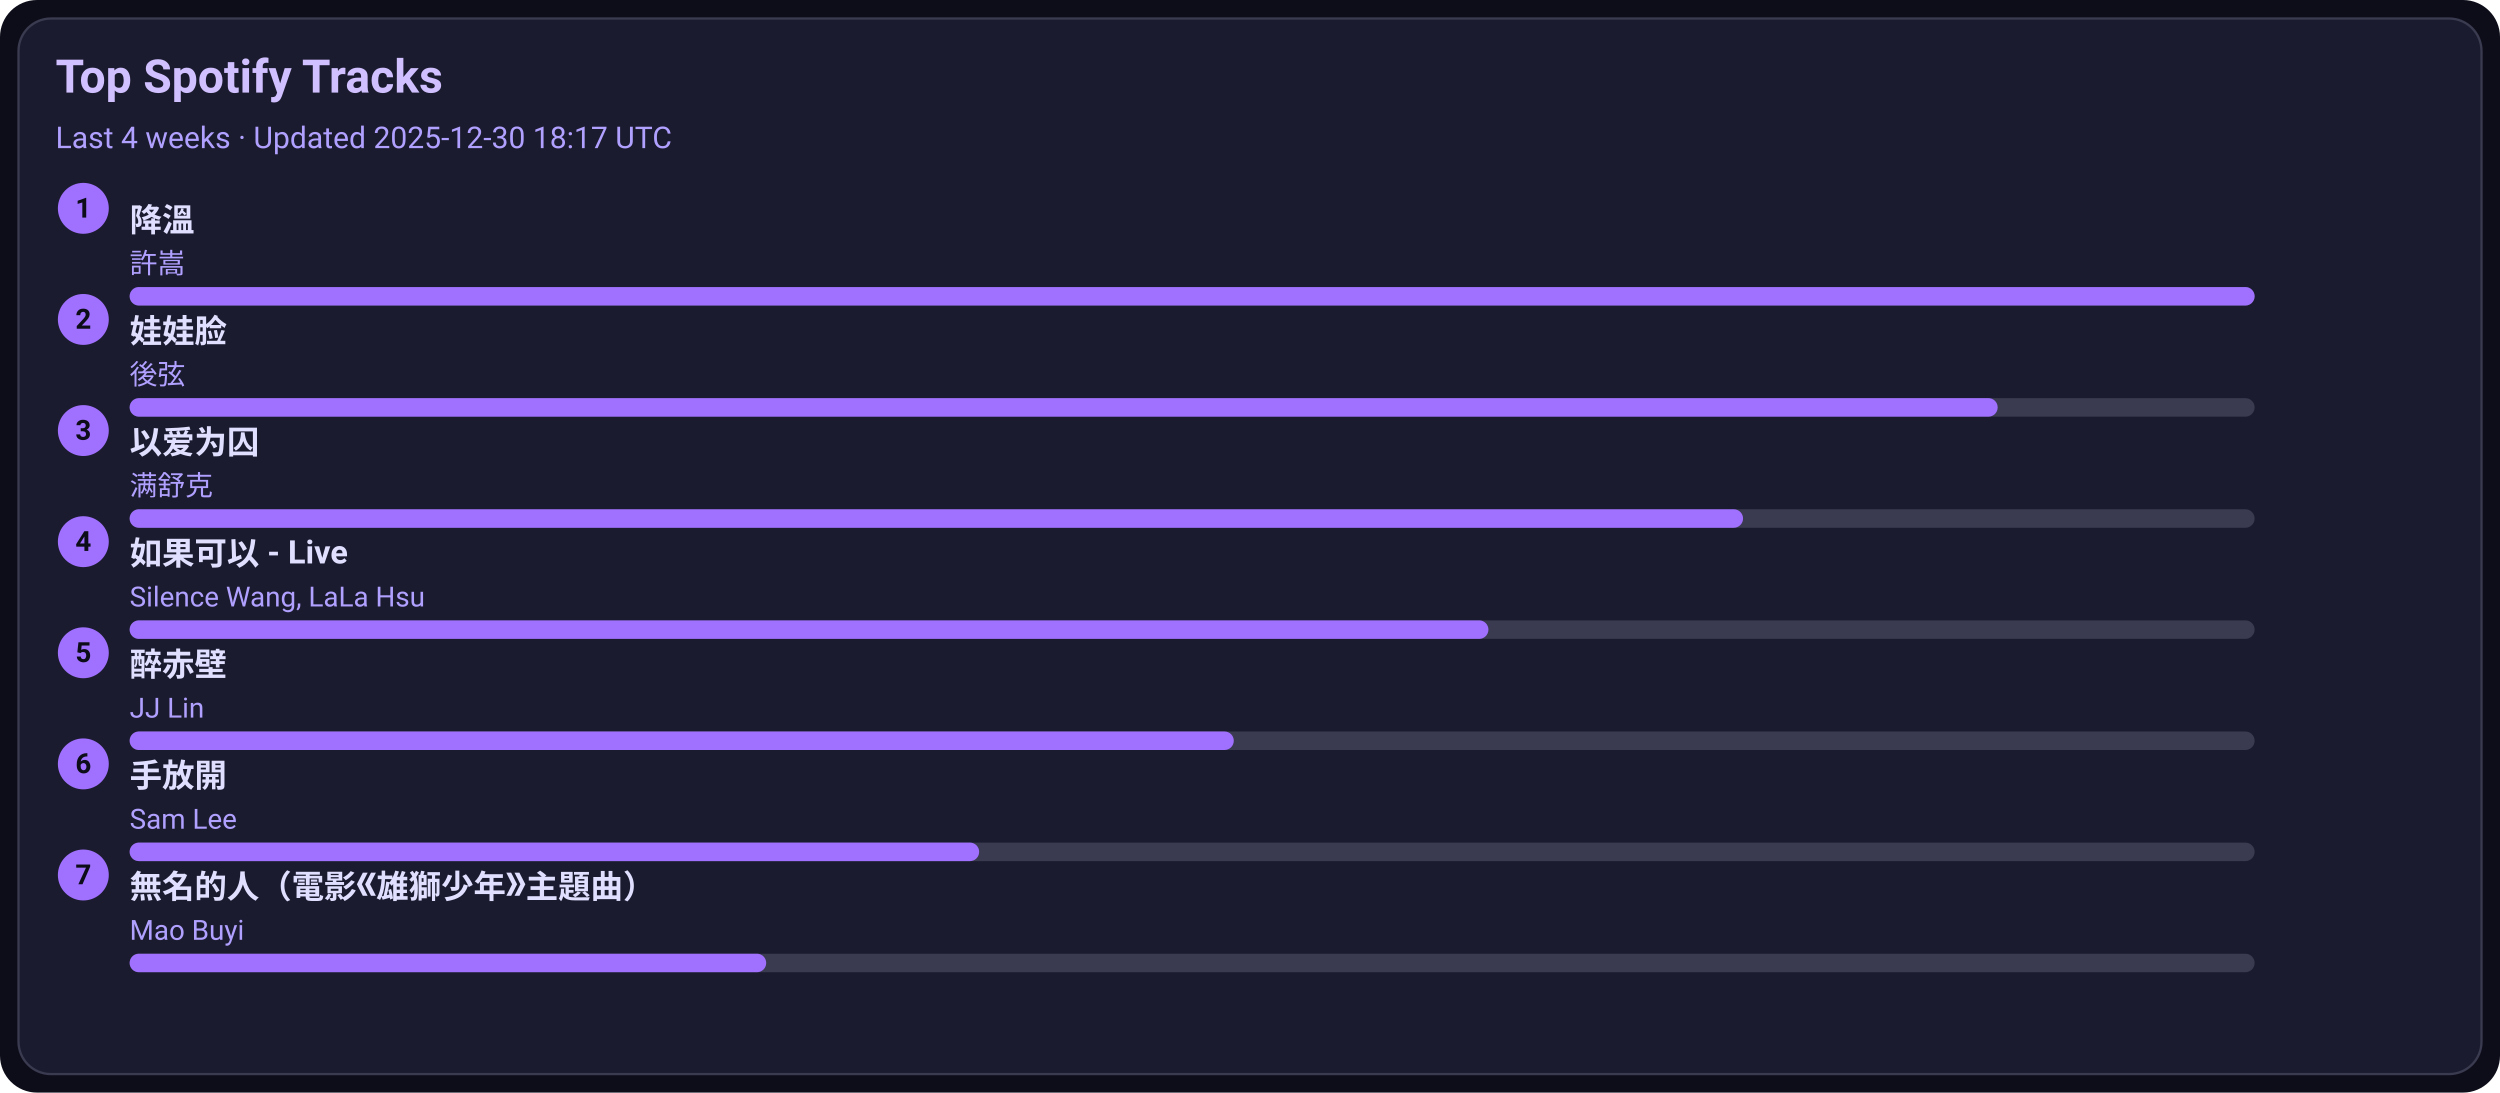
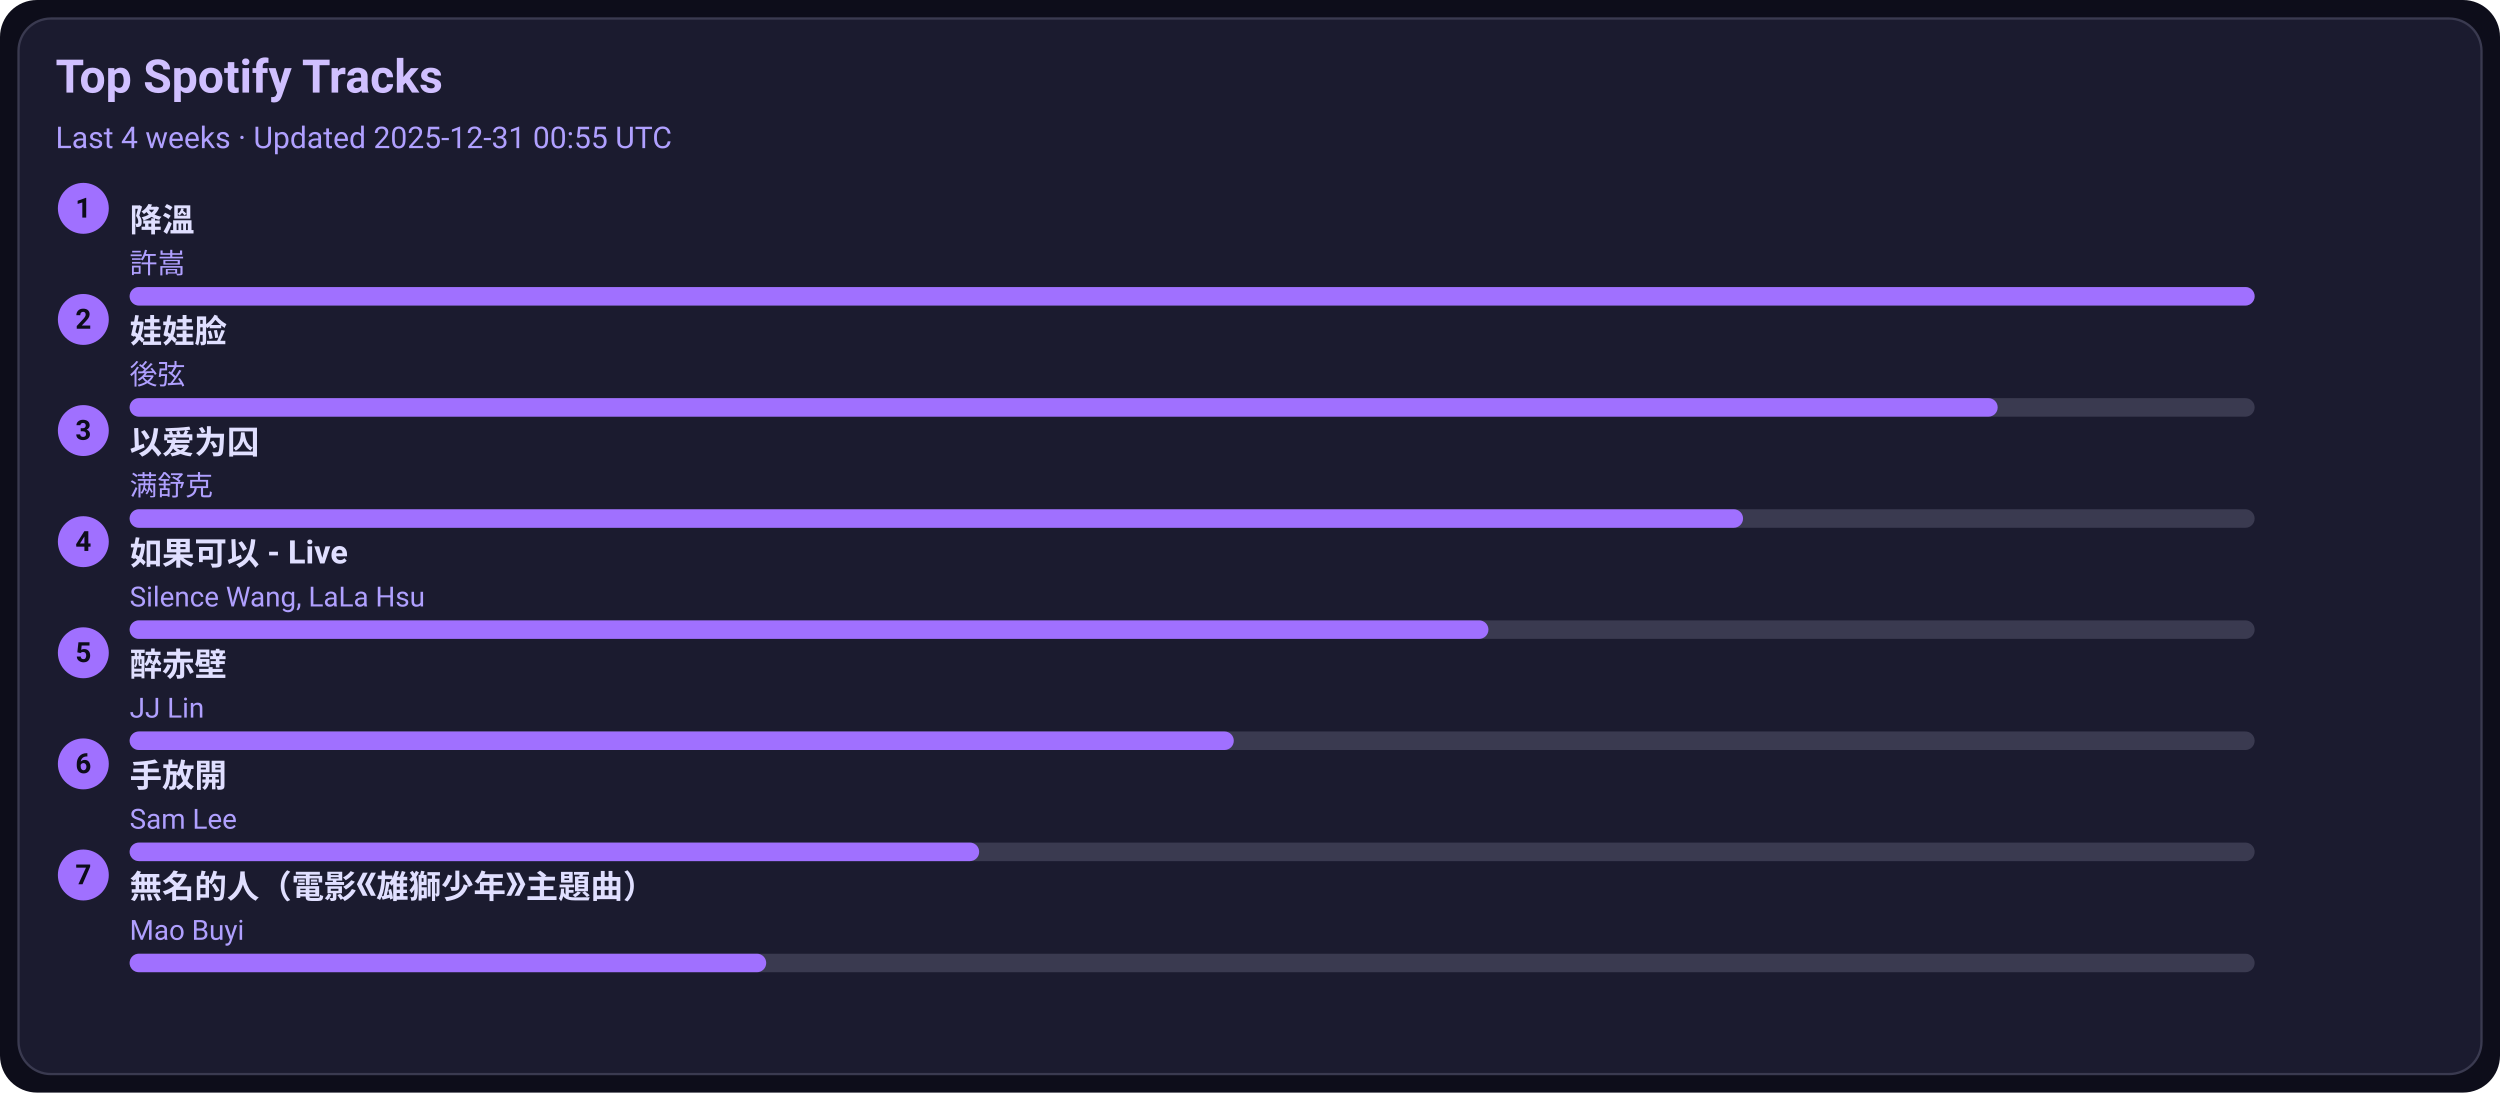
<svg xmlns="http://www.w3.org/2000/svg" width="1080" height="472" viewBox="0 0 1080 472">
  <style>text{font-family:-apple-system,BlinkMacSystemFont,Segoe UI,Roboto,Ubuntu,Helvetica Neue,Arial,Noto Sans,sans-serif}</style>
  <rect width="1080" height="472" rx="16" fill="#0d0d1a" />
  <rect x="8" y="8" width="1064" height="456" rx="14" fill="#1b1b2f" stroke="#3a3a50" />
  <text x="24" y="40" font-size="20" fill="#d0c0ff" font-weight="600">Top Spotify Tracks</text>
-   <text x="24" y="64" font-size="13" fill="#b0a0ff">Last 4 weeks · Updated 2025-12-30 18:17 UTC</text>
+   <text x="24" y="64" font-size="13" fill="#b0a0ff">Last 4 weeks · Updated 2025-12-31 00:55 UTC</text>
  <circle cx="36" cy="90" r="11" fill="#a070ff" />
  <text x="36" y="94" text-anchor="middle" font-size="12" fill="#0d0d1a" font-weight="700">1</text>
  <a href="https://open.spotify.com/track/2q9uhrOfyOnBa3oWR1PfYT" target="_blank" rel="noopener noreferrer">
    <text x="56" y="100" font-size="14" fill="#e0dfff" font-weight="600">降溫</text>
  </a>
  <text x="56" y="118" font-size="12" fill="#b0a0ff">許嵩</text>
  <rect x="56" y="124" width="918" height="8" rx="4" fill="#3a3a50" />
  <rect x="56" y="124" width="918" height="8" rx="4" fill="#a070ff" />
  <circle cx="36" cy="138" r="11" fill="#a070ff" />
  <text x="36" y="142" text-anchor="middle" font-size="12" fill="#0d0d1a" font-weight="700">2</text>
  <a href="https://open.spotify.com/track/08ouEICweFmqfgPJnRIQkE" target="_blank" rel="noopener noreferrer">
    <text x="56" y="148" font-size="14" fill="#e0dfff" font-weight="600">娃娃脸</text>
  </a>
  <text x="56" y="166" font-size="12" fill="#b0a0ff">後弦</text>
  <rect x="56" y="172" width="918" height="8" rx="4" fill="#3a3a50" />
  <rect x="56" y="172" width="807" height="8" rx="4" fill="#a070ff" />
  <circle cx="36" cy="186" r="11" fill="#a070ff" />
  <text x="36" y="190" text-anchor="middle" font-size="12" fill="#0d0d1a" font-weight="700">3</text>
  <a href="https://open.spotify.com/track/0RW2LEfGQK5BaIho6sSLqf" target="_blank" rel="noopener noreferrer">
    <text x="56" y="196" font-size="14" fill="#e0dfff" font-weight="600">以爱为囚</text>
  </a>
  <text x="56" y="214" font-size="12" fill="#b0a0ff">满舒克</text>
  <rect x="56" y="220" width="918" height="8" rx="4" fill="#3a3a50" />
  <rect x="56" y="220" width="697" height="8" rx="4" fill="#a070ff" />
  <circle cx="36" cy="234" r="11" fill="#a070ff" />
  <text x="36" y="238" text-anchor="middle" font-size="12" fill="#0d0d1a" font-weight="700">4</text>
  <a href="https://open.spotify.com/track/6IF65dJzfmPcX7jwDegwoo" target="_blank" rel="noopener noreferrer">
    <text x="56" y="244" font-size="14" fill="#e0dfff" font-weight="600">如果可以 - Live</text>
  </a>
  <text x="56" y="262" font-size="12" fill="#b0a0ff">Silence Wang, LaLa Hsu</text>
  <rect x="56" y="268" width="918" height="8" rx="4" fill="#3a3a50" />
  <rect x="56" y="268" width="587" height="8" rx="4" fill="#a070ff" />
  <circle cx="36" cy="282" r="11" fill="#a070ff" />
  <text x="36" y="286" text-anchor="middle" font-size="12" fill="#0d0d1a" font-weight="700">5</text>
  <a href="https://open.spotify.com/track/69lAYqbyHL1A0gctdLd9WV" target="_blank" rel="noopener noreferrer">
    <text x="56" y="292" font-size="14" fill="#e0dfff" font-weight="600">醉赤壁</text>
  </a>
  <text x="56" y="310" font-size="12" fill="#b0a0ff">JJ Lin</text>
  <rect x="56" y="316" width="918" height="8" rx="4" fill="#3a3a50" />
  <rect x="56" y="316" width="477" height="8" rx="4" fill="#a070ff" />
  <circle cx="36" cy="330" r="11" fill="#a070ff" />
  <text x="36" y="334" text-anchor="middle" font-size="12" fill="#0d0d1a" font-weight="700">6</text>
  <a href="https://open.spotify.com/track/2Dd9EXYXI2NNrLG61OtWQv" target="_blank" rel="noopener noreferrer">
    <text x="56" y="340" font-size="14" fill="#e0dfff" font-weight="600">手放開</text>
  </a>
  <text x="56" y="358" font-size="12" fill="#b0a0ff">Sam Lee</text>
  <rect x="56" y="364" width="918" height="8" rx="4" fill="#3a3a50" />
  <rect x="56" y="364" width="367" height="8" rx="4" fill="#a070ff" />
  <circle cx="36" cy="378" r="11" fill="#a070ff" />
  <text x="36" y="382" text-anchor="middle" font-size="12" fill="#0d0d1a" font-weight="700">7</text>
  <a href="https://open.spotify.com/track/72kP6AJqsEeSLkO640Tu7F" target="_blank" rel="noopener noreferrer">
    <text x="56" y="388" font-size="14" fill="#e0dfff" font-weight="600">無名的人（電影《雄獅少年》主題曲）</text>
  </a>
  <text x="56" y="406" font-size="12" fill="#b0a0ff">Mao Buyi</text>
  <rect x="56" y="412" width="918" height="8" rx="4" fill="#3a3a50" />
  <rect x="56" y="412" width="275" height="8" rx="4" fill="#a070ff" />
</svg>
